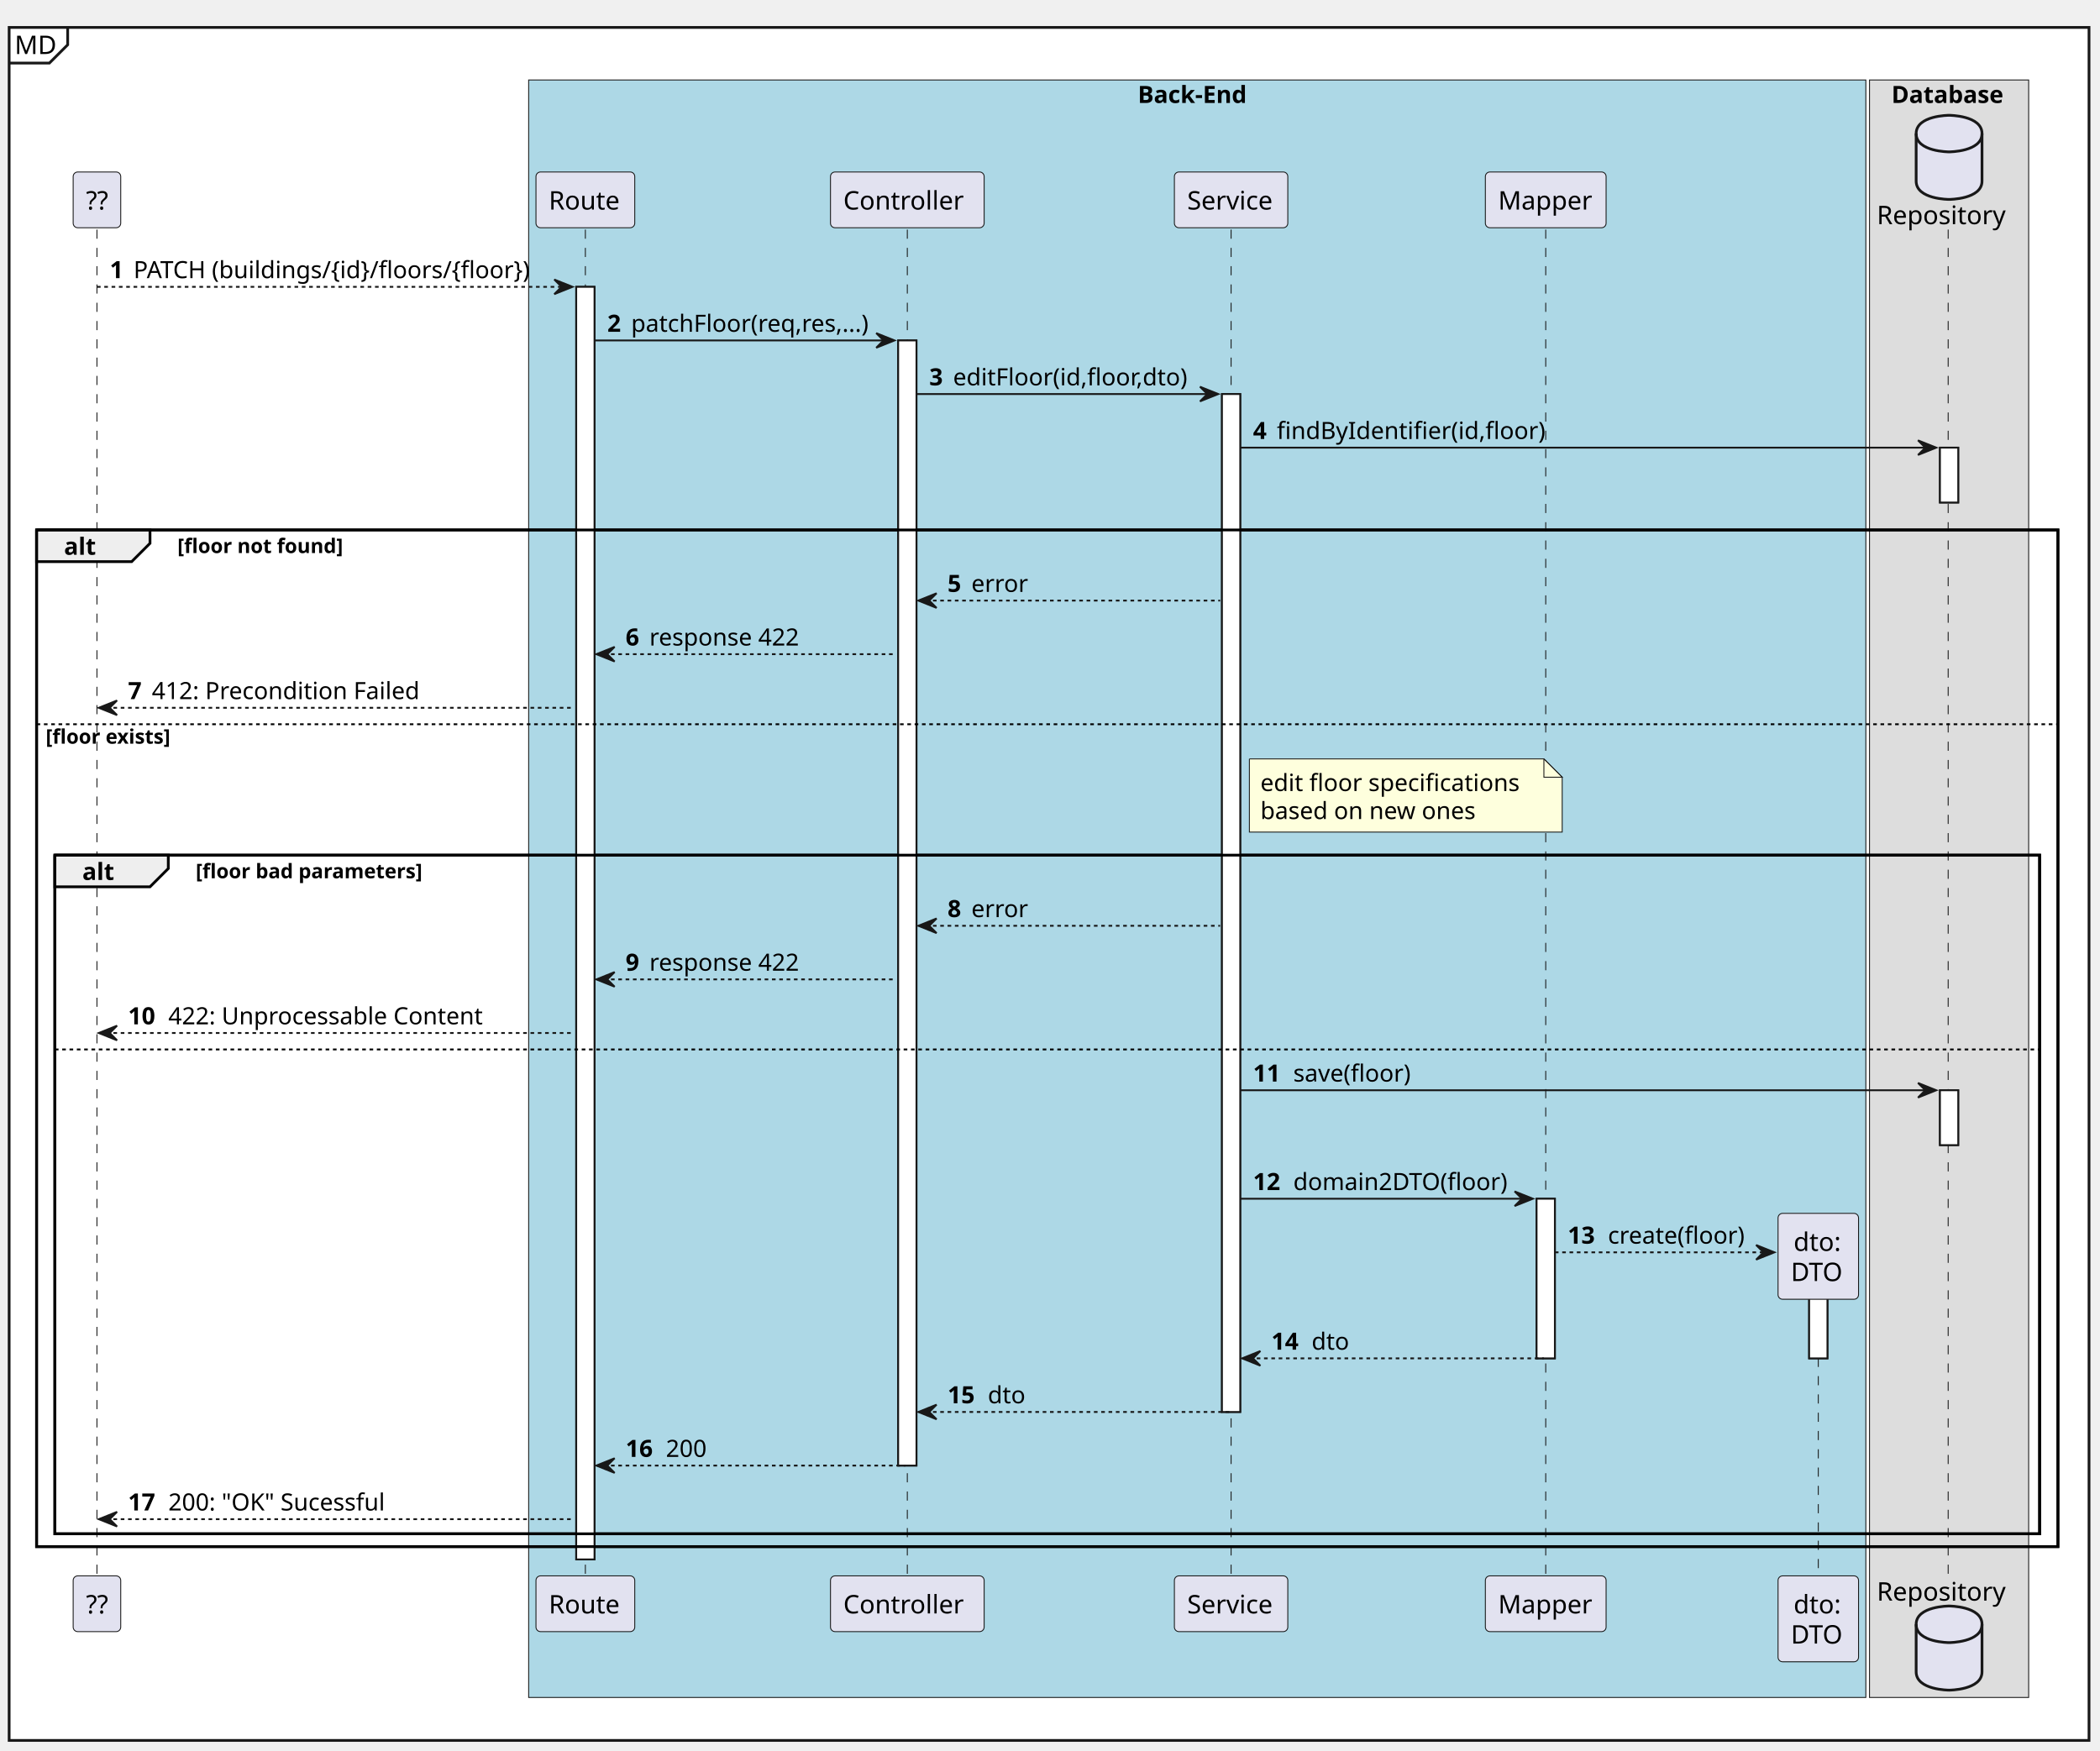
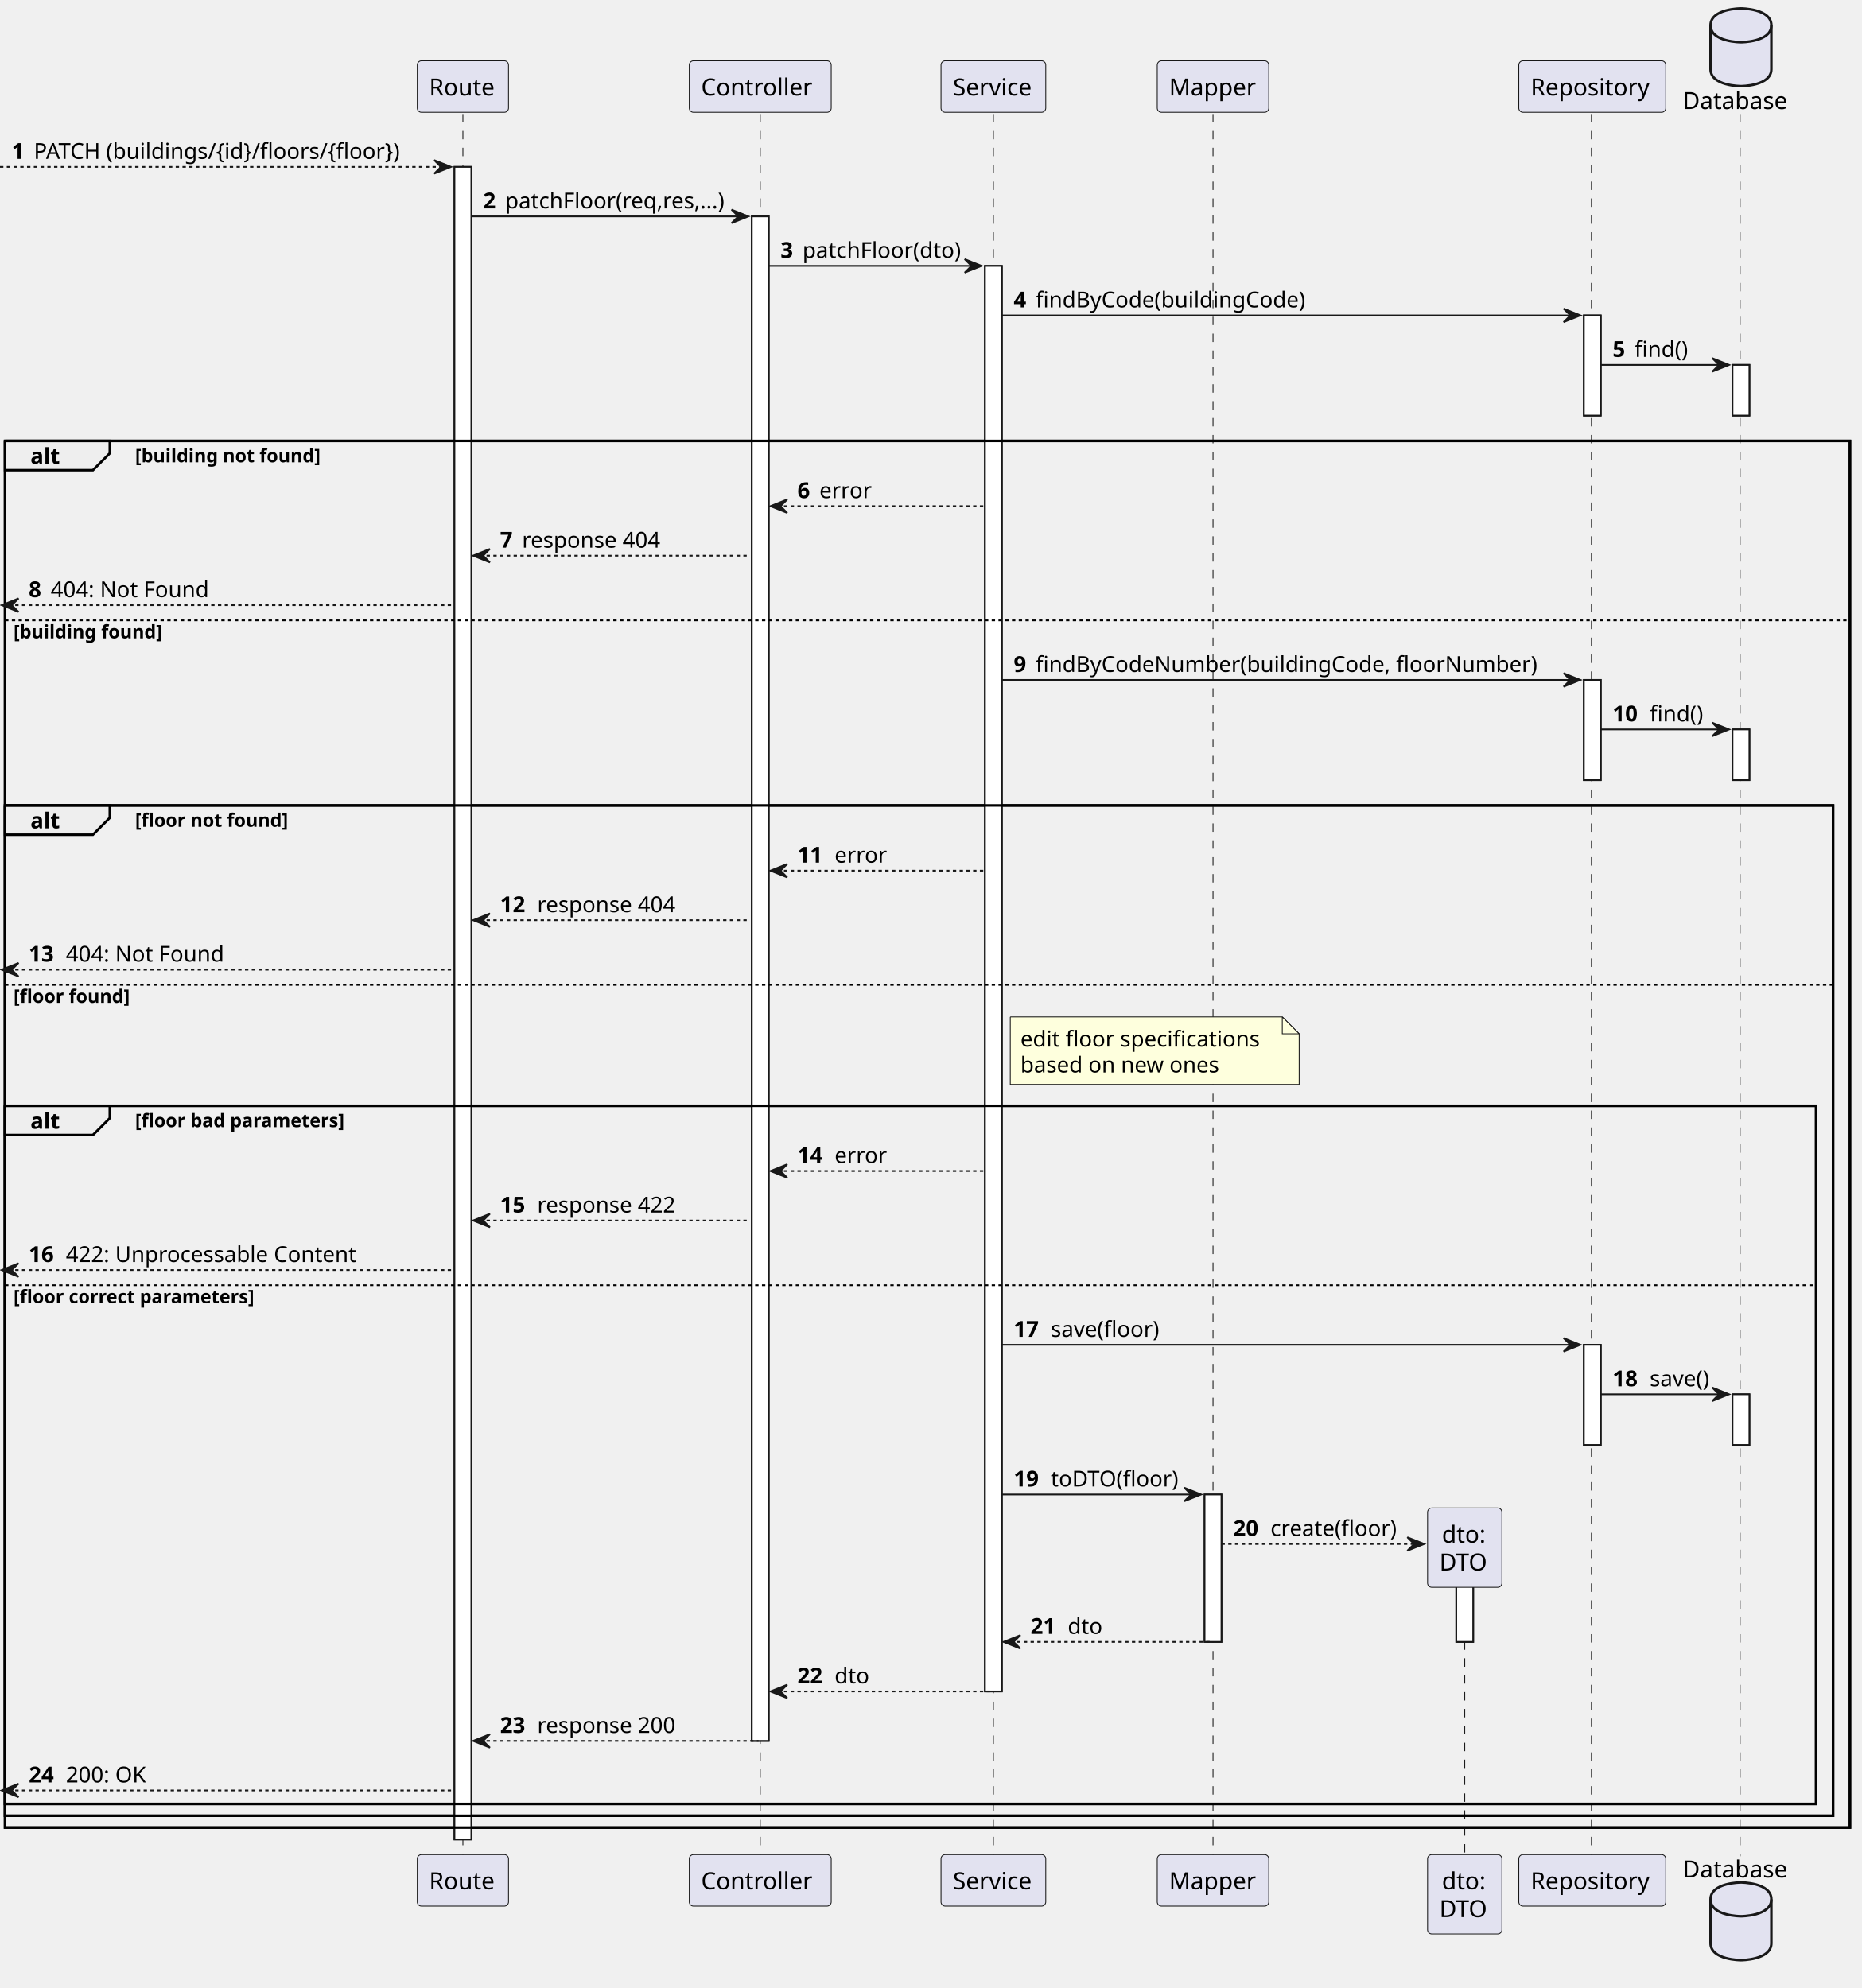
- <svg xmlns="http://www.w3.org/2000/svg" contentStyleType="text/css" height="957px" preserveAspectRatio="none" style="width:1148px;height:957px;background:#FFFFFF;" version="1.1" viewBox="0 0 1148 957" width="1148px" zoomAndPan="magnify">
+ <svg xmlns="http://www.w3.org/2000/svg" contentStyleType="text/css" height="1177px" preserveAspectRatio="none" style="width:1102px;height:1177px;background:#FFFFFF;" version="1.1" viewBox="0 0 1102 1177" width="1102px" zoomAndPan="magnify">
  <defs />
  <g>
-     <rect fill="#FFFFFF" height="936.648" style="stroke:#181818;stroke-width:1.5;" width="1137" x="5" y="15" />
-     <path d="M37,15 L37,24.488 L27,34.488 L5,34.488 " fill="none" style="stroke:#181818;stroke-width:1.5;" />
-     <text fill="#000000" font-family="sans-serif" font-size="14" lengthAdjust="spacing" textLength="22" x="8" y="29.535">MD</text>
-     <rect fill="#ADD8E6" height="884.43" style="stroke:#181818;stroke-width:0.5;" width="731" x="289" y="43.73" />
-     <text fill="#000000" font-family="sans-serif" font-size="13" font-weight="bold" lengthAdjust="spacing" textLength="65" x="622" y="56.299">Back-End</text>
-     <rect fill="#DDDDDD" height="884.43" style="stroke:#181818;stroke-width:0.5;" width="87" x="1022" y="43.73" />
-     <text fill="#000000" font-family="sans-serif" font-size="13" font-weight="bold" lengthAdjust="spacing" textLength="63" x="1034" y="56.299">Database</text>
-     <rect fill="#FFFFFF" height="695.832" style="stroke:#181818;stroke-width:1.0;" width="10" x="315" y="156.84" />
-     <rect fill="#FFFFFF" height="615.211" style="stroke:#181818;stroke-width:1.0;" width="10" x="491" y="186.15" />
-     <rect fill="#FFFFFF" height="556.59" style="stroke:#181818;stroke-width:1.0;" width="10" x="668" y="215.461" />
-     <rect fill="#FFFFFF" height="87.287" style="stroke:#181818;stroke-width:1.0;" width="10" x="840" y="655.453" />
-     <rect fill="#FFFFFF" height="47.977" style="stroke:#181818;stroke-width:1.0;" width="10" x="989" y="694.764" />
-     <rect fill="#FFFFFF" height="30" style="stroke:#181818;stroke-width:1.0;" width="10" x="1060.5" y="244.772" />
-     <rect fill="#FFFFFF" height="30" style="stroke:#181818;stroke-width:1.0;" width="10" x="1060.5" y="596.143" />
-     <rect fill="none" height="555.9" style="stroke:#000000;stroke-width:1.5;" width="1105" x="20" y="289.772" />
-     <rect fill="none" height="371.082" style="stroke:#000000;stroke-width:1.5;" width="1085" x="30" y="467.59" />
-     <line style="stroke:#181818;stroke-width:0.5;stroke-dasharray:5.0,5.0;" x1="53" x2="53" y1="125.529" y2="862.672" />
-     <line style="stroke:#181818;stroke-width:0.5;stroke-dasharray:5.0,5.0;" x1="320" x2="320" y1="125.529" y2="862.672" />
-     <line style="stroke:#181818;stroke-width:0.5;stroke-dasharray:5.0,5.0;" x1="496" x2="496" y1="125.529" y2="862.672" />
-     <line style="stroke:#181818;stroke-width:0.5;stroke-dasharray:5.0,5.0;" x1="673" x2="673" y1="125.529" y2="862.672" />
-     <line style="stroke:#181818;stroke-width:0.5;stroke-dasharray:5.0,5.0;" x1="845" x2="845" y1="125.529" y2="862.672" />
-     <line style="stroke:#181818;stroke-width:0.5;stroke-dasharray:5.0,5.0;" x1="994" x2="994" y1="702.441" y2="862.672" />
-     <line style="stroke:#181818;stroke-width:0.5;stroke-dasharray:5.0,5.0;" x1="1065" x2="1065" y1="125.529" y2="862.672" />
-     <rect fill="#E2E2F0" height="30.488" rx="2.5" ry="2.5" style="stroke:#181818;stroke-width:0.5;" width="26" x="40" y="94.041" />
-     <text fill="#000000" font-family="sans-serif" font-size="14" lengthAdjust="spacing" textLength="12" x="47" y="114.576">??</text>
-     <rect fill="#E2E2F0" height="30.488" rx="2.5" ry="2.5" style="stroke:#181818;stroke-width:0.5;" width="26" x="40" y="861.672" />
-     <text fill="#000000" font-family="sans-serif" font-size="14" lengthAdjust="spacing" textLength="12" x="47" y="882.207">??</text>
-     <rect fill="#E2E2F0" height="30.488" rx="2.5" ry="2.5" style="stroke:#181818;stroke-width:0.5;" width="54" x="293" y="94.041" />
-     <text fill="#000000" font-family="sans-serif" font-size="14" lengthAdjust="spacing" textLength="40" x="300" y="114.576">Route</text>
-     <rect fill="#E2E2F0" height="30.488" rx="2.5" ry="2.5" style="stroke:#181818;stroke-width:0.5;" width="54" x="293" y="861.672" />
-     <text fill="#000000" font-family="sans-serif" font-size="14" lengthAdjust="spacing" textLength="40" x="300" y="882.207">Route</text>
-     <rect fill="#E2E2F0" height="30.488" rx="2.5" ry="2.5" style="stroke:#181818;stroke-width:0.5;" width="84" x="454" y="94.041" />
-     <text fill="#000000" font-family="sans-serif" font-size="14" lengthAdjust="spacing" textLength="70" x="461" y="114.576">Controller</text>
-     <rect fill="#E2E2F0" height="30.488" rx="2.5" ry="2.5" style="stroke:#181818;stroke-width:0.5;" width="84" x="454" y="861.672" />
-     <text fill="#000000" font-family="sans-serif" font-size="14" lengthAdjust="spacing" textLength="70" x="461" y="882.207">Controller</text>
-     <rect fill="#E2E2F0" height="30.488" rx="2.5" ry="2.5" style="stroke:#181818;stroke-width:0.5;" width="62" x="642" y="94.041" />
-     <text fill="#000000" font-family="sans-serif" font-size="14" lengthAdjust="spacing" textLength="48" x="649" y="114.576">Service</text>
-     <rect fill="#E2E2F0" height="30.488" rx="2.5" ry="2.5" style="stroke:#181818;stroke-width:0.5;" width="62" x="642" y="861.672" />
-     <text fill="#000000" font-family="sans-serif" font-size="14" lengthAdjust="spacing" textLength="48" x="649" y="882.207">Service</text>
-     <rect fill="#E2E2F0" height="30.488" rx="2.5" ry="2.5" style="stroke:#181818;stroke-width:0.5;" width="66" x="812" y="94.041" />
-     <text fill="#000000" font-family="sans-serif" font-size="14" lengthAdjust="spacing" textLength="52" x="819" y="114.576">Mapper</text>
-     <rect fill="#E2E2F0" height="30.488" rx="2.5" ry="2.5" style="stroke:#181818;stroke-width:0.5;" width="66" x="812" y="861.672" />
-     <text fill="#000000" font-family="sans-serif" font-size="14" lengthAdjust="spacing" textLength="52" x="819" y="882.207">Mapper</text>
-     <rect fill="#E2E2F0" height="46.977" rx="2.5" ry="2.5" style="stroke:#181818;stroke-width:0.5;" width="44" x="972" y="861.672" />
-     <text fill="#000000" font-family="sans-serif" font-size="14" lengthAdjust="spacing" textLength="27" x="980.5" y="882.207">dto:</text>
-     <text fill="#000000" font-family="sans-serif" font-size="14" lengthAdjust="spacing" textLength="30" x="979" y="898.695">DTO</text>
-     <text fill="#000000" font-family="sans-serif" font-size="14" lengthAdjust="spacing" textLength="73" x="1026" y="122.576">Repository</text>
-     <path d="M1047.5,73.041 C1047.5,63.041 1065.5,63.041 1065.5,63.041 C1065.5,63.041 1083.5,63.041 1083.5,73.041 L1083.5,99.041 C1083.5,109.041 1065.5,109.041 1065.5,109.041 C1065.5,109.041 1047.5,109.041 1047.5,99.041 L1047.5,73.041 " fill="#E2E2F0" style="stroke:#181818;stroke-width:1.5;" />
-     <path d="M1047.5,73.041 C1047.5,83.041 1065.5,83.041 1065.5,83.041 C1065.5,83.041 1083.5,83.041 1083.5,73.041 " fill="none" style="stroke:#181818;stroke-width:1.5;" />
-     <text fill="#000000" font-family="sans-serif" font-size="14" lengthAdjust="spacing" textLength="73" x="1026" y="875.207">Repository</text>
-     <path d="M1047.5,888.16 C1047.5,878.16 1065.5,878.16 1065.5,878.16 C1065.5,878.16 1083.5,878.16 1083.5,888.16 L1083.5,914.16 C1083.5,924.16 1065.5,924.16 1065.5,924.16 C1065.5,924.16 1047.5,924.16 1047.5,914.16 L1047.5,888.16 " fill="#E2E2F0" style="stroke:#181818;stroke-width:1.5;" />
-     <path d="M1047.5,888.16 C1047.5,898.16 1065.5,898.16 1065.5,898.16 C1065.5,898.16 1083.5,898.16 1083.5,888.16 " fill="none" style="stroke:#181818;stroke-width:1.5;" />
-     <rect fill="#FFFFFF" height="695.832" style="stroke:#181818;stroke-width:1.0;" width="10" x="315" y="156.84" />
-     <rect fill="#FFFFFF" height="615.211" style="stroke:#181818;stroke-width:1.0;" width="10" x="491" y="186.15" />
-     <rect fill="#FFFFFF" height="556.59" style="stroke:#181818;stroke-width:1.0;" width="10" x="668" y="215.461" />
-     <rect fill="#FFFFFF" height="87.287" style="stroke:#181818;stroke-width:1.0;" width="10" x="840" y="655.453" />
-     <rect fill="#FFFFFF" height="47.977" style="stroke:#181818;stroke-width:1.0;" width="10" x="989" y="694.764" />
-     <rect fill="#FFFFFF" height="30" style="stroke:#181818;stroke-width:1.0;" width="10" x="1060.5" y="244.772" />
-     <rect fill="#FFFFFF" height="30" style="stroke:#181818;stroke-width:1.0;" width="10" x="1060.5" y="596.143" />
-     <polygon fill="#181818" points="303,152.84,313,156.84,303,160.84,307,156.84" style="stroke:#181818;stroke-width:1.0;" />
-     <line style="stroke:#181818;stroke-width:1.0;stroke-dasharray:2.0,2.0;" x1="53" x2="309" y1="156.84" y2="156.84" />
-     <text fill="#000000" font-family="sans-serif" font-size="13" font-weight="bold" lengthAdjust="spacing" textLength="9" x="60" y="152.098">1</text>
-     <text fill="#000000" font-family="sans-serif" font-size="13" lengthAdjust="spacing" textLength="230" x="73" y="152.098">PATCH (buildings/{id}/floors/{floor})</text>
-     <polygon fill="#181818" points="479,182.15,489,186.15,479,190.15,483,186.15" style="stroke:#181818;stroke-width:1.0;" />
-     <line style="stroke:#181818;stroke-width:1.0;" x1="325" x2="485" y1="186.15" y2="186.15" />
-     <text fill="#000000" font-family="sans-serif" font-size="13" font-weight="bold" lengthAdjust="spacing" textLength="9" x="332" y="181.408">2</text>
-     <text fill="#000000" font-family="sans-serif" font-size="13" lengthAdjust="spacing" textLength="134" x="345" y="181.408">patchFloor(req,res,...)</text>
-     <polygon fill="#181818" points="656,211.461,666,215.461,656,219.461,660,215.461" style="stroke:#181818;stroke-width:1.0;" />
-     <line style="stroke:#181818;stroke-width:1.0;" x1="501" x2="662" y1="215.461" y2="215.461" />
-     <text fill="#000000" font-family="sans-serif" font-size="13" font-weight="bold" lengthAdjust="spacing" textLength="9" x="508" y="210.719">3</text>
-     <text fill="#000000" font-family="sans-serif" font-size="13" lengthAdjust="spacing" textLength="135" x="521" y="210.719">editFloor(id,floor,dto)</text>
-     <polygon fill="#181818" points="1048.5,240.772,1058.5,244.772,1048.5,248.772,1052.5,244.772" style="stroke:#181818;stroke-width:1.0;" />
-     <line style="stroke:#181818;stroke-width:1.0;" x1="678" x2="1054.5" y1="244.772" y2="244.772" />
-     <text fill="#000000" font-family="sans-serif" font-size="13" font-weight="bold" lengthAdjust="spacing" textLength="9" x="685" y="240.029">4</text>
-     <text fill="#000000" font-family="sans-serif" font-size="13" lengthAdjust="spacing" textLength="150" x="698" y="240.029">findByIdentifier(id,floor)</text>
-     <path d="M20,289.772 L82,289.772 L82,297.082 L72,307.082 L20,307.082 L20,289.772 " fill="#EEEEEE" style="stroke:#000000;stroke-width:1.5;" />
-     <rect fill="none" height="555.9" style="stroke:#000000;stroke-width:1.5;" width="1105" x="20" y="289.772" />
-     <text fill="#000000" font-family="sans-serif" font-size="13" font-weight="bold" lengthAdjust="spacing" textLength="17" x="35" y="303.34">alt</text>
-     <text fill="#000000" font-family="sans-serif" font-size="11" font-weight="bold" lengthAdjust="spacing" textLength="95" x="97" y="302.406">[floor not found]</text>
-     <polygon fill="#181818" points="512,324.393,502,328.393,512,332.393,508,328.393" style="stroke:#181818;stroke-width:1.0;" />
-     <line style="stroke:#181818;stroke-width:1.0;stroke-dasharray:2.0,2.0;" x1="506" x2="667" y1="328.393" y2="328.393" />
-     <text fill="#000000" font-family="sans-serif" font-size="13" font-weight="bold" lengthAdjust="spacing" textLength="9" x="518" y="323.65">5</text>
-     <text fill="#000000" font-family="sans-serif" font-size="13" lengthAdjust="spacing" textLength="30" x="531" y="323.65">error</text>
-     <polygon fill="#181818" points="336,353.703,326,357.703,336,361.703,332,357.703" style="stroke:#181818;stroke-width:1.0;" />
-     <line style="stroke:#181818;stroke-width:1.0;stroke-dasharray:2.0,2.0;" x1="330" x2="490" y1="357.703" y2="357.703" />
-     <text fill="#000000" font-family="sans-serif" font-size="13" font-weight="bold" lengthAdjust="spacing" textLength="9" x="342" y="352.961">6</text>
-     <text fill="#000000" font-family="sans-serif" font-size="13" lengthAdjust="spacing" textLength="85" x="355" y="352.961">response 422</text>
-     <polygon fill="#181818" points="64,383.014,54,387.014,64,391.014,60,387.014" style="stroke:#181818;stroke-width:1.0;" />
-     <line style="stroke:#181818;stroke-width:1.0;stroke-dasharray:2.0,2.0;" x1="58" x2="314" y1="387.014" y2="387.014" />
-     <text fill="#000000" font-family="sans-serif" font-size="13" font-weight="bold" lengthAdjust="spacing" textLength="9" x="70" y="382.272">7</text>
-     <text fill="#000000" font-family="sans-serif" font-size="13" lengthAdjust="spacing" textLength="152" x="83" y="382.272">412: Precondition Failed</text>
-     <line style="stroke:#000000;stroke-width:1.0;stroke-dasharray:2.0,2.0;" x1="20" x2="1125" y1="396.014" y2="396.014" />
-     <text fill="#000000" font-family="sans-serif" font-size="11" font-weight="bold" lengthAdjust="spacing" textLength="72" x="25" y="406.648">[floor exists]</text>
-     <path d="M683,414.969 L683,454.969 L854,454.969 L854,424.969 L844,414.969 L683,414.969 " fill="#FEFFDD" style="stroke:#181818;stroke-width:0.5;" />
-     <path d="M844,414.969 L844,424.969 L854,424.969 L844,414.969 " fill="#FEFFDD" style="stroke:#181818;stroke-width:0.5;" />
-     <text fill="#000000" font-family="sans-serif" font-size="13" lengthAdjust="spacing" textLength="150" x="689" y="432.537">edit floor specifications</text>
-     <text fill="#000000" font-family="sans-serif" font-size="13" lengthAdjust="spacing" textLength="120" x="689" y="447.848">based on new ones</text>
-     <path d="M30,467.59 L92,467.59 L92,474.9 L82,484.9 L30,484.9 L30,467.59 " fill="#EEEEEE" style="stroke:#000000;stroke-width:1.5;" />
-     <rect fill="none" height="371.082" style="stroke:#000000;stroke-width:1.5;" width="1085" x="30" y="467.59" />
-     <text fill="#000000" font-family="sans-serif" font-size="13" font-weight="bold" lengthAdjust="spacing" textLength="17" x="45" y="481.158">alt</text>
-     <text fill="#000000" font-family="sans-serif" font-size="11" font-weight="bold" lengthAdjust="spacing" textLength="126" x="107" y="480.225">[floor bad parameters]</text>
-     <polygon fill="#181818" points="512,502.211,502,506.211,512,510.211,508,506.211" style="stroke:#181818;stroke-width:1.0;" />
-     <line style="stroke:#181818;stroke-width:1.0;stroke-dasharray:2.0,2.0;" x1="506" x2="667" y1="506.211" y2="506.211" />
-     <text fill="#000000" font-family="sans-serif" font-size="13" font-weight="bold" lengthAdjust="spacing" textLength="9" x="518" y="501.469">8</text>
-     <text fill="#000000" font-family="sans-serif" font-size="13" lengthAdjust="spacing" textLength="30" x="531" y="501.469">error</text>
-     <polygon fill="#181818" points="336,531.521,326,535.521,336,539.521,332,535.521" style="stroke:#181818;stroke-width:1.0;" />
-     <line style="stroke:#181818;stroke-width:1.0;stroke-dasharray:2.0,2.0;" x1="330" x2="490" y1="535.521" y2="535.521" />
-     <text fill="#000000" font-family="sans-serif" font-size="13" font-weight="bold" lengthAdjust="spacing" textLength="9" x="342" y="530.779">9</text>
-     <text fill="#000000" font-family="sans-serif" font-size="13" lengthAdjust="spacing" textLength="85" x="355" y="530.779">response 422</text>
-     <polygon fill="#181818" points="64,560.832,54,564.832,64,568.832,60,564.832" style="stroke:#181818;stroke-width:1.0;" />
-     <line style="stroke:#181818;stroke-width:1.0;stroke-dasharray:2.0,2.0;" x1="58" x2="314" y1="564.832" y2="564.832" />
-     <text fill="#000000" font-family="sans-serif" font-size="13" font-weight="bold" lengthAdjust="spacing" textLength="18" x="70" y="560.09">10</text>
-     <text fill="#000000" font-family="sans-serif" font-size="13" lengthAdjust="spacing" textLength="178" x="92" y="560.09">422: Unprocessable Content</text>
-     <line style="stroke:#000000;stroke-width:1.0;stroke-dasharray:2.0,2.0;" x1="30" x2="1115" y1="573.832" y2="573.832" />
-     <polygon fill="#181818" points="1048.5,592.143,1058.5,596.143,1048.5,600.143,1052.5,596.143" style="stroke:#181818;stroke-width:1.0;" />
-     <line style="stroke:#181818;stroke-width:1.0;" x1="678" x2="1054.5" y1="596.143" y2="596.143" />
-     <text fill="#000000" font-family="sans-serif" font-size="13" font-weight="bold" lengthAdjust="spacing" textLength="18" x="685" y="591.4">11</text>
-     <text fill="#000000" font-family="sans-serif" font-size="13" lengthAdjust="spacing" textLength="66" x="707" y="591.4">save(floor)</text>
-     <polygon fill="#181818" points="828,651.453,838,655.453,828,659.453,832,655.453" style="stroke:#181818;stroke-width:1.0;" />
-     <line style="stroke:#181818;stroke-width:1.0;" x1="678" x2="834" y1="655.453" y2="655.453" />
-     <text fill="#000000" font-family="sans-serif" font-size="13" font-weight="bold" lengthAdjust="spacing" textLength="18" x="685" y="650.711">12</text>
-     <text fill="#000000" font-family="sans-serif" font-size="13" lengthAdjust="spacing" textLength="121" x="707" y="650.711">domain2DTO(floor)</text>
-     <polygon fill="#181818" points="960,680.764,970,684.764,960,688.764,964,684.764" style="stroke:#181818;stroke-width:1.0;" />
-     <line style="stroke:#181818;stroke-width:1.0;stroke-dasharray:2.0,2.0;" x1="850" x2="966" y1="684.764" y2="684.764" />
-     <text fill="#000000" font-family="sans-serif" font-size="13" font-weight="bold" lengthAdjust="spacing" textLength="18" x="857" y="680.021">13</text>
-     <text fill="#000000" font-family="sans-serif" font-size="13" lengthAdjust="spacing" textLength="76" x="879" y="680.021">create(floor)</text>
-     <rect fill="#E2E2F0" height="46.977" rx="2.5" ry="2.5" style="stroke:#181818;stroke-width:0.5;" width="44" x="972" y="663.453" />
-     <text fill="#000000" font-family="sans-serif" font-size="14" lengthAdjust="spacing" textLength="27" x="980.5" y="683.988">dto:</text>
-     <text fill="#000000" font-family="sans-serif" font-size="14" lengthAdjust="spacing" textLength="30" x="979" y="700.477">DTO</text>
-     <polygon fill="#181818" points="689,738.74,679,742.74,689,746.74,685,742.74" style="stroke:#181818;stroke-width:1.0;" />
-     <line style="stroke:#181818;stroke-width:1.0;stroke-dasharray:2.0,2.0;" x1="683" x2="844" y1="742.74" y2="742.74" />
-     <text fill="#000000" font-family="sans-serif" font-size="13" font-weight="bold" lengthAdjust="spacing" textLength="18" x="695" y="737.998">14</text>
-     <text fill="#000000" font-family="sans-serif" font-size="13" lengthAdjust="spacing" textLength="21" x="717" y="737.998">dto</text>
-     <polygon fill="#181818" points="512,768.051,502,772.051,512,776.051,508,772.051" style="stroke:#181818;stroke-width:1.0;" />
-     <line style="stroke:#181818;stroke-width:1.0;stroke-dasharray:2.0,2.0;" x1="506" x2="672" y1="772.051" y2="772.051" />
-     <text fill="#000000" font-family="sans-serif" font-size="13" font-weight="bold" lengthAdjust="spacing" textLength="18" x="518" y="767.309">15</text>
-     <text fill="#000000" font-family="sans-serif" font-size="13" lengthAdjust="spacing" textLength="21" x="540" y="767.309">dto</text>
-     <polygon fill="#181818" points="336,797.361,326,801.361,336,805.361,332,801.361" style="stroke:#181818;stroke-width:1.0;" />
-     <line style="stroke:#181818;stroke-width:1.0;stroke-dasharray:2.0,2.0;" x1="330" x2="495" y1="801.361" y2="801.361" />
-     <text fill="#000000" font-family="sans-serif" font-size="13" font-weight="bold" lengthAdjust="spacing" textLength="18" x="342" y="796.619">16</text>
-     <text fill="#000000" font-family="sans-serif" font-size="13" lengthAdjust="spacing" textLength="24" x="364" y="796.619">200</text>
-     <polygon fill="#181818" points="64,826.672,54,830.672,64,834.672,60,830.672" style="stroke:#181818;stroke-width:1.0;" />
-     <line style="stroke:#181818;stroke-width:1.0;stroke-dasharray:2.0,2.0;" x1="58" x2="314" y1="830.672" y2="830.672" />
-     <text fill="#000000" font-family="sans-serif" font-size="13" font-weight="bold" lengthAdjust="spacing" textLength="18" x="70" y="825.93">17</text>
-     <text fill="#000000" font-family="sans-serif" font-size="13" lengthAdjust="spacing" textLength="124" x="92" y="825.93">200: "OK" Sucessful</text>
+     <rect fill="#FFFFFF" height="990.227" style="stroke:#181818;stroke-width:1.0;" width="10" x="269" y="98.799" />
+     <rect fill="#FFFFFF" height="902.606" style="stroke:#181818;stroke-width:1.0;" width="10" x="445" y="128.109" />
+     <rect fill="#FFFFFF" height="843.984" style="stroke:#181818;stroke-width:1.0;" width="10" x="583" y="157.42" />
+     <rect fill="#FFFFFF" height="87.287" style="stroke:#181818;stroke-width:1.0;" width="10" x="713" y="884.807" />
+     <rect fill="#FFFFFF" height="47.977" style="stroke:#181818;stroke-width:1.0;" width="10" x="862" y="924.117" />
+     <rect fill="#FFFFFF" height="59.31" style="stroke:#181818;stroke-width:1.0;" width="10" x="937.5" y="186.731" />
+     <rect fill="#FFFFFF" height="59.31" style="stroke:#181818;stroke-width:1.0;" width="10" x="937.5" y="402.549" />
+     <rect fill="#FFFFFF" height="59.31" style="stroke:#181818;stroke-width:1.0;" width="10" x="937.5" y="796.186" />
+     <rect fill="#FFFFFF" height="30" style="stroke:#181818;stroke-width:1.0;" width="10" x="1025.5" y="216.041" />
+     <rect fill="#FFFFFF" height="30" style="stroke:#181818;stroke-width:1.0;" width="10" x="1025.5" y="431.859" />
+     <rect fill="#FFFFFF" height="30" style="stroke:#181818;stroke-width:1.0;" width="10" x="1025.5" y="825.496" />
+     <rect fill="none" height="820.984" style="stroke:#000000;stroke-width:1.5;" width="1092" x="3" y="261.041" />
+     <rect fill="none" height="598.166" style="stroke:#000000;stroke-width:1.5;" width="1082" x="3" y="476.859" />
+     <rect fill="none" height="413.348" style="stroke:#000000;stroke-width:1.5;" width="1072" x="3" y="654.678" />
+     <line style="stroke:#181818;stroke-width:0.5;stroke-dasharray:5.0,5.0;" x1="274" x2="274" y1="67.488" y2="1099.025" />
+     <line style="stroke:#181818;stroke-width:0.5;stroke-dasharray:5.0,5.0;" x1="450" x2="450" y1="67.488" y2="1099.025" />
+     <line style="stroke:#181818;stroke-width:0.5;stroke-dasharray:5.0,5.0;" x1="588" x2="588" y1="67.488" y2="1099.025" />
+     <line style="stroke:#181818;stroke-width:0.5;stroke-dasharray:5.0,5.0;" x1="718" x2="718" y1="67.488" y2="1099.025" />
+     <line style="stroke:#181818;stroke-width:0.5;stroke-dasharray:5.0,5.0;" x1="867" x2="867" y1="931.795" y2="1099.025" />
+     <line style="stroke:#181818;stroke-width:0.5;stroke-dasharray:5.0,5.0;" x1="942" x2="942" y1="67.488" y2="1099.025" />
+     <line style="stroke:#181818;stroke-width:0.5;stroke-dasharray:5.0,5.0;" x1="1030" x2="1030" y1="67.488" y2="1099.025" />
+     <rect fill="#E2E2F0" height="30.488" rx="2.5" ry="2.5" style="stroke:#181818;stroke-width:0.5;" width="54" x="247" y="36" />
+     <text fill="#000000" font-family="sans-serif" font-size="14" lengthAdjust="spacing" textLength="40" x="254" y="56.535">Route</text>
+     <rect fill="#E2E2F0" height="30.488" rx="2.5" ry="2.5" style="stroke:#181818;stroke-width:0.5;" width="54" x="247" y="1098.025" />
+     <text fill="#000000" font-family="sans-serif" font-size="14" lengthAdjust="spacing" textLength="40" x="254" y="1118.561">Route</text>
+     <rect fill="#E2E2F0" height="30.488" rx="2.5" ry="2.5" style="stroke:#181818;stroke-width:0.5;" width="84" x="408" y="36" />
+     <text fill="#000000" font-family="sans-serif" font-size="14" lengthAdjust="spacing" textLength="70" x="415" y="56.535">Controller</text>
+     <rect fill="#E2E2F0" height="30.488" rx="2.5" ry="2.5" style="stroke:#181818;stroke-width:0.5;" width="84" x="408" y="1098.025" />
+     <text fill="#000000" font-family="sans-serif" font-size="14" lengthAdjust="spacing" textLength="70" x="415" y="1118.561">Controller</text>
+     <rect fill="#E2E2F0" height="30.488" rx="2.5" ry="2.5" style="stroke:#181818;stroke-width:0.5;" width="62" x="557" y="36" />
+     <text fill="#000000" font-family="sans-serif" font-size="14" lengthAdjust="spacing" textLength="48" x="564" y="56.535">Service</text>
+     <rect fill="#E2E2F0" height="30.488" rx="2.5" ry="2.5" style="stroke:#181818;stroke-width:0.5;" width="62" x="557" y="1098.025" />
+     <text fill="#000000" font-family="sans-serif" font-size="14" lengthAdjust="spacing" textLength="48" x="564" y="1118.561">Service</text>
+     <rect fill="#E2E2F0" height="30.488" rx="2.5" ry="2.5" style="stroke:#181818;stroke-width:0.5;" width="66" x="685" y="36" />
+     <text fill="#000000" font-family="sans-serif" font-size="14" lengthAdjust="spacing" textLength="52" x="692" y="56.535">Mapper</text>
+     <rect fill="#E2E2F0" height="30.488" rx="2.5" ry="2.5" style="stroke:#181818;stroke-width:0.5;" width="66" x="685" y="1098.025" />
+     <text fill="#000000" font-family="sans-serif" font-size="14" lengthAdjust="spacing" textLength="52" x="692" y="1118.561">Mapper</text>
+     <rect fill="#E2E2F0" height="46.977" rx="2.5" ry="2.5" style="stroke:#181818;stroke-width:0.5;" width="44" x="845" y="1098.025" />
+     <text fill="#000000" font-family="sans-serif" font-size="14" lengthAdjust="spacing" textLength="27" x="853.5" y="1118.561">dto:</text>
+     <text fill="#000000" font-family="sans-serif" font-size="14" lengthAdjust="spacing" textLength="30" x="852" y="1135.049">DTO</text>
+     <rect fill="#E2E2F0" height="30.488" rx="2.5" ry="2.5" style="stroke:#181818;stroke-width:0.5;" width="87" x="899" y="36" />
+     <text fill="#000000" font-family="sans-serif" font-size="14" lengthAdjust="spacing" textLength="73" x="906" y="56.535">Repository</text>
+     <rect fill="#E2E2F0" height="30.488" rx="2.5" ry="2.5" style="stroke:#181818;stroke-width:0.5;" width="87" x="899" y="1098.025" />
+     <text fill="#000000" font-family="sans-serif" font-size="14" lengthAdjust="spacing" textLength="73" x="906" y="1118.561">Repository</text>
+     <text fill="#000000" font-family="sans-serif" font-size="14" lengthAdjust="spacing" textLength="63" x="996" y="64.535">Database</text>
+     <path d="M1012.5,15 C1012.5,5 1030.5,5 1030.5,5 C1030.5,5 1048.5,5 1048.5,15 L1048.5,41 C1048.5,51 1030.5,51 1030.5,51 C1030.5,51 1012.5,51 1012.5,41 L1012.5,15 " fill="#E2E2F0" style="stroke:#181818;stroke-width:1.5;" />
+     <path d="M1012.5,15 C1012.5,25 1030.5,25 1030.5,25 C1030.5,25 1048.5,25 1048.5,15 " fill="none" style="stroke:#181818;stroke-width:1.5;" />
+     <text fill="#000000" font-family="sans-serif" font-size="14" lengthAdjust="spacing" textLength="63" x="996" y="1111.561">Database</text>
+     <path d="M1012.5,1124.514 C1012.5,1114.514 1030.5,1114.514 1030.5,1114.514 C1030.5,1114.514 1048.5,1114.514 1048.5,1124.514 L1048.5,1150.514 C1048.5,1160.514 1030.5,1160.514 1030.5,1160.514 C1030.5,1160.514 1012.5,1160.514 1012.5,1150.514 L1012.5,1124.514 " fill="#E2E2F0" style="stroke:#181818;stroke-width:1.5;" />
+     <path d="M1012.5,1124.514 C1012.5,1134.514 1030.5,1134.514 1030.5,1134.514 C1030.5,1134.514 1048.5,1134.514 1048.5,1124.514 " fill="none" style="stroke:#181818;stroke-width:1.5;" />
+     <rect fill="#FFFFFF" height="990.227" style="stroke:#181818;stroke-width:1.0;" width="10" x="269" y="98.799" />
+     <rect fill="#FFFFFF" height="902.606" style="stroke:#181818;stroke-width:1.0;" width="10" x="445" y="128.109" />
+     <rect fill="#FFFFFF" height="843.984" style="stroke:#181818;stroke-width:1.0;" width="10" x="583" y="157.42" />
+     <rect fill="#FFFFFF" height="87.287" style="stroke:#181818;stroke-width:1.0;" width="10" x="713" y="884.807" />
+     <rect fill="#FFFFFF" height="47.977" style="stroke:#181818;stroke-width:1.0;" width="10" x="862" y="924.117" />
+     <rect fill="#FFFFFF" height="59.31" style="stroke:#181818;stroke-width:1.0;" width="10" x="937.5" y="186.731" />
+     <rect fill="#FFFFFF" height="59.31" style="stroke:#181818;stroke-width:1.0;" width="10" x="937.5" y="402.549" />
+     <rect fill="#FFFFFF" height="59.31" style="stroke:#181818;stroke-width:1.0;" width="10" x="937.5" y="796.186" />
+     <rect fill="#FFFFFF" height="30" style="stroke:#181818;stroke-width:1.0;" width="10" x="1025.5" y="216.041" />
+     <rect fill="#FFFFFF" height="30" style="stroke:#181818;stroke-width:1.0;" width="10" x="1025.5" y="431.859" />
+     <rect fill="#FFFFFF" height="30" style="stroke:#181818;stroke-width:1.0;" width="10" x="1025.5" y="825.496" />
+     <polygon fill="#181818" points="257,94.799,267,98.799,257,102.799,261,98.799" style="stroke:#181818;stroke-width:1.0;" />
+     <line style="stroke:#181818;stroke-width:1.0;stroke-dasharray:2.0,2.0;" x1="0" x2="263" y1="98.799" y2="98.799" />
+     <text fill="#000000" font-family="sans-serif" font-size="13" font-weight="bold" lengthAdjust="spacing" textLength="9" x="7" y="94.057">1</text>
+     <text fill="#000000" font-family="sans-serif" font-size="13" lengthAdjust="spacing" textLength="230" x="20" y="94.057">PATCH (buildings/{id}/floors/{floor})</text>
+     <polygon fill="#181818" points="433,124.109,443,128.109,433,132.109,437,128.109" style="stroke:#181818;stroke-width:1.0;" />
+     <line style="stroke:#181818;stroke-width:1.0;" x1="279" x2="439" y1="128.109" y2="128.109" />
+     <text fill="#000000" font-family="sans-serif" font-size="13" font-weight="bold" lengthAdjust="spacing" textLength="9" x="286" y="123.367">2</text>
+     <text fill="#000000" font-family="sans-serif" font-size="13" lengthAdjust="spacing" textLength="134" x="299" y="123.367">patchFloor(req,res,...)</text>
+     <polygon fill="#181818" points="571,153.42,581,157.42,571,161.42,575,157.42" style="stroke:#181818;stroke-width:1.0;" />
+     <line style="stroke:#181818;stroke-width:1.0;" x1="455" x2="577" y1="157.42" y2="157.42" />
+     <text fill="#000000" font-family="sans-serif" font-size="13" font-weight="bold" lengthAdjust="spacing" textLength="9" x="462" y="152.678">3</text>
+     <text fill="#000000" font-family="sans-serif" font-size="13" lengthAdjust="spacing" textLength="96" x="475" y="152.678">patchFloor(dto)</text>
+     <polygon fill="#181818" points="925.5,182.731,935.5,186.731,925.5,190.731,929.5,186.731" style="stroke:#181818;stroke-width:1.0;" />
+     <line style="stroke:#181818;stroke-width:1.0;" x1="593" x2="931.5" y1="186.731" y2="186.731" />
+     <text fill="#000000" font-family="sans-serif" font-size="13" font-weight="bold" lengthAdjust="spacing" textLength="9" x="600" y="181.988">4</text>
+     <text fill="#000000" font-family="sans-serif" font-size="13" lengthAdjust="spacing" textLength="163" x="613" y="181.988">findByCode(buildingCode)</text>
+     <polygon fill="#181818" points="1013.5,212.041,1023.5,216.041,1013.5,220.041,1017.5,216.041" style="stroke:#181818;stroke-width:1.0;" />
+     <line style="stroke:#181818;stroke-width:1.0;" x1="947.5" x2="1019.5" y1="216.041" y2="216.041" />
+     <text fill="#000000" font-family="sans-serif" font-size="13" font-weight="bold" lengthAdjust="spacing" textLength="9" x="954.5" y="211.299">5</text>
+     <text fill="#000000" font-family="sans-serif" font-size="13" lengthAdjust="spacing" textLength="33" x="967.5" y="211.299">find()</text>
+     <path d="M3,261.041 L65,261.041 L65,268.352 L55,278.352 L3,278.352 L3,261.041 " fill="#EEEEEE" style="stroke:#000000;stroke-width:1.5;" />
+     <rect fill="none" height="820.984" style="stroke:#000000;stroke-width:1.5;" width="1092" x="3" y="261.041" />
+     <text fill="#000000" font-family="sans-serif" font-size="13" font-weight="bold" lengthAdjust="spacing" textLength="17" x="18" y="274.609">alt</text>
+     <text fill="#000000" font-family="sans-serif" font-size="11" font-weight="bold" lengthAdjust="spacing" textLength="114" x="80" y="273.676">[building not found]</text>
+     <polygon fill="#181818" points="466,295.662,456,299.662,466,303.662,462,299.662" style="stroke:#181818;stroke-width:1.0;" />
+     <line style="stroke:#181818;stroke-width:1.0;stroke-dasharray:2.0,2.0;" x1="460" x2="582" y1="299.662" y2="299.662" />
+     <text fill="#000000" font-family="sans-serif" font-size="13" font-weight="bold" lengthAdjust="spacing" textLength="9" x="472" y="294.92">6</text>
+     <text fill="#000000" font-family="sans-serif" font-size="13" lengthAdjust="spacing" textLength="30" x="485" y="294.92">error</text>
+     <polygon fill="#181818" points="290,324.973,280,328.973,290,332.973,286,328.973" style="stroke:#181818;stroke-width:1.0;" />
+     <line style="stroke:#181818;stroke-width:1.0;stroke-dasharray:2.0,2.0;" x1="284" x2="444" y1="328.973" y2="328.973" />
+     <text fill="#000000" font-family="sans-serif" font-size="13" font-weight="bold" lengthAdjust="spacing" textLength="9" x="296" y="324.231">7</text>
+     <text fill="#000000" font-family="sans-serif" font-size="13" lengthAdjust="spacing" textLength="85" x="309" y="324.231">response 404</text>
+     <polygon fill="#181818" points="11,354.283,1,358.283,11,362.283,7,358.283" style="stroke:#181818;stroke-width:1.0;" />
+     <line style="stroke:#181818;stroke-width:1.0;stroke-dasharray:2.0,2.0;" x1="5" x2="268" y1="358.283" y2="358.283" />
+     <text fill="#000000" font-family="sans-serif" font-size="13" font-weight="bold" lengthAdjust="spacing" textLength="9" x="17" y="353.541">8</text>
+     <text fill="#000000" font-family="sans-serif" font-size="13" lengthAdjust="spacing" textLength="98" x="30" y="353.541">404: Not Found</text>
+     <line style="stroke:#000000;stroke-width:1.0;stroke-dasharray:2.0,2.0;" x1="3" x2="1095" y1="367.283" y2="367.283" />
+     <text fill="#000000" font-family="sans-serif" font-size="11" font-weight="bold" lengthAdjust="spacing" textLength="92" x="8" y="377.918">[building found]</text>
+     <polygon fill="#181818" points="925.5,398.549,935.5,402.549,925.5,406.549,929.5,402.549" style="stroke:#181818;stroke-width:1.0;" />
+     <line style="stroke:#181818;stroke-width:1.0;" x1="593" x2="931.5" y1="402.549" y2="402.549" />
+     <text fill="#000000" font-family="sans-serif" font-size="13" font-weight="bold" lengthAdjust="spacing" textLength="9" x="600" y="397.807">9</text>
+     <text fill="#000000" font-family="sans-serif" font-size="13" lengthAdjust="spacing" textLength="301" x="613" y="397.807">findByCodeNumber(buildingCode, floorNumber)</text>
+     <polygon fill="#181818" points="1013.5,427.859,1023.5,431.859,1013.5,435.859,1017.5,431.859" style="stroke:#181818;stroke-width:1.0;" />
+     <line style="stroke:#181818;stroke-width:1.0;" x1="947.5" x2="1019.5" y1="431.859" y2="431.859" />
+     <text fill="#000000" font-family="sans-serif" font-size="13" font-weight="bold" lengthAdjust="spacing" textLength="18" x="954.5" y="427.117">10</text>
+     <text fill="#000000" font-family="sans-serif" font-size="13" lengthAdjust="spacing" textLength="33" x="976.5" y="427.117">find()</text>
+     <path d="M3,476.859 L65,476.859 L65,484.17 L55,494.17 L3,494.17 L3,476.859 " fill="#EEEEEE" style="stroke:#000000;stroke-width:1.5;" />
+     <rect fill="none" height="598.166" style="stroke:#000000;stroke-width:1.5;" width="1082" x="3" y="476.859" />
+     <text fill="#000000" font-family="sans-serif" font-size="13" font-weight="bold" lengthAdjust="spacing" textLength="17" x="18" y="490.428">alt</text>
+     <text fill="#000000" font-family="sans-serif" font-size="11" font-weight="bold" lengthAdjust="spacing" textLength="95" x="80" y="489.494">[floor not found]</text>
+     <polygon fill="#181818" points="466,511.481,456,515.481,466,519.481,462,515.481" style="stroke:#181818;stroke-width:1.0;" />
+     <line style="stroke:#181818;stroke-width:1.0;stroke-dasharray:2.0,2.0;" x1="460" x2="582" y1="515.481" y2="515.481" />
+     <text fill="#000000" font-family="sans-serif" font-size="13" font-weight="bold" lengthAdjust="spacing" textLength="18" x="472" y="510.738">11</text>
+     <text fill="#000000" font-family="sans-serif" font-size="13" lengthAdjust="spacing" textLength="30" x="494" y="510.738">error</text>
+     <polygon fill="#181818" points="290,540.791,280,544.791,290,548.791,286,544.791" style="stroke:#181818;stroke-width:1.0;" />
+     <line style="stroke:#181818;stroke-width:1.0;stroke-dasharray:2.0,2.0;" x1="284" x2="444" y1="544.791" y2="544.791" />
+     <text fill="#000000" font-family="sans-serif" font-size="13" font-weight="bold" lengthAdjust="spacing" textLength="18" x="296" y="540.049">12</text>
+     <text fill="#000000" font-family="sans-serif" font-size="13" lengthAdjust="spacing" textLength="85" x="318" y="540.049">response 404</text>
+     <polygon fill="#181818" points="11,570.102,1,574.102,11,578.102,7,574.102" style="stroke:#181818;stroke-width:1.0;" />
+     <line style="stroke:#181818;stroke-width:1.0;stroke-dasharray:2.0,2.0;" x1="5" x2="268" y1="574.102" y2="574.102" />
+     <text fill="#000000" font-family="sans-serif" font-size="13" font-weight="bold" lengthAdjust="spacing" textLength="18" x="17" y="569.359">13</text>
+     <text fill="#000000" font-family="sans-serif" font-size="13" lengthAdjust="spacing" textLength="98" x="39" y="569.359">404: Not Found</text>
+     <line style="stroke:#000000;stroke-width:1.0;stroke-dasharray:2.0,2.0;" x1="3" x2="1085" y1="583.102" y2="583.102" />
+     <text fill="#000000" font-family="sans-serif" font-size="11" font-weight="bold" lengthAdjust="spacing" textLength="73" x="8" y="593.736">[floor found]</text>
+     <path d="M598,602.057 L598,642.057 L769,642.057 L769,612.057 L759,602.057 L598,602.057 " fill="#FEFFDD" style="stroke:#181818;stroke-width:0.5;" />
+     <path d="M759,602.057 L759,612.057 L769,612.057 L759,602.057 " fill="#FEFFDD" style="stroke:#181818;stroke-width:0.5;" />
+     <text fill="#000000" font-family="sans-serif" font-size="13" lengthAdjust="spacing" textLength="150" x="604" y="619.625">edit floor specifications</text>
+     <text fill="#000000" font-family="sans-serif" font-size="13" lengthAdjust="spacing" textLength="120" x="604" y="634.936">based on new ones</text>
+     <path d="M3,654.678 L65,654.678 L65,661.988 L55,671.988 L3,671.988 L3,654.678 " fill="#EEEEEE" style="stroke:#000000;stroke-width:1.5;" />
+     <rect fill="none" height="413.348" style="stroke:#000000;stroke-width:1.5;" width="1072" x="3" y="654.678" />
+     <text fill="#000000" font-family="sans-serif" font-size="13" font-weight="bold" lengthAdjust="spacing" textLength="17" x="18" y="668.246">alt</text>
+     <text fill="#000000" font-family="sans-serif" font-size="11" font-weight="bold" lengthAdjust="spacing" textLength="126" x="80" y="667.312">[floor bad parameters]</text>
+     <polygon fill="#181818" points="466,689.299,456,693.299,466,697.299,462,693.299" style="stroke:#181818;stroke-width:1.0;" />
+     <line style="stroke:#181818;stroke-width:1.0;stroke-dasharray:2.0,2.0;" x1="460" x2="582" y1="693.299" y2="693.299" />
+     <text fill="#000000" font-family="sans-serif" font-size="13" font-weight="bold" lengthAdjust="spacing" textLength="18" x="472" y="688.557">14</text>
+     <text fill="#000000" font-family="sans-serif" font-size="13" lengthAdjust="spacing" textLength="30" x="494" y="688.557">error</text>
+     <polygon fill="#181818" points="290,718.609,280,722.609,290,726.609,286,722.609" style="stroke:#181818;stroke-width:1.0;" />
+     <line style="stroke:#181818;stroke-width:1.0;stroke-dasharray:2.0,2.0;" x1="284" x2="444" y1="722.609" y2="722.609" />
+     <text fill="#000000" font-family="sans-serif" font-size="13" font-weight="bold" lengthAdjust="spacing" textLength="18" x="296" y="717.867">15</text>
+     <text fill="#000000" font-family="sans-serif" font-size="13" lengthAdjust="spacing" textLength="85" x="318" y="717.867">response 422</text>
+     <polygon fill="#181818" points="11,747.92,1,751.92,11,755.92,7,751.92" style="stroke:#181818;stroke-width:1.0;" />
+     <line style="stroke:#181818;stroke-width:1.0;stroke-dasharray:2.0,2.0;" x1="5" x2="268" y1="751.92" y2="751.92" />
+     <text fill="#000000" font-family="sans-serif" font-size="13" font-weight="bold" lengthAdjust="spacing" textLength="18" x="17" y="747.178">16</text>
+     <text fill="#000000" font-family="sans-serif" font-size="13" lengthAdjust="spacing" textLength="178" x="39" y="747.178">422: Unprocessable Content</text>
+     <line style="stroke:#000000;stroke-width:1.0;stroke-dasharray:2.0,2.0;" x1="3" x2="1075" y1="760.92" y2="760.92" />
+     <text fill="#000000" font-family="sans-serif" font-size="11" font-weight="bold" lengthAdjust="spacing" textLength="145" x="8" y="771.555">[floor correct parameters]</text>
+     <polygon fill="#181818" points="925.5,792.186,935.5,796.186,925.5,800.186,929.5,796.186" style="stroke:#181818;stroke-width:1.0;" />
+     <line style="stroke:#181818;stroke-width:1.0;" x1="593" x2="931.5" y1="796.186" y2="796.186" />
+     <text fill="#000000" font-family="sans-serif" font-size="13" font-weight="bold" lengthAdjust="spacing" textLength="18" x="600" y="791.443">17</text>
+     <text fill="#000000" font-family="sans-serif" font-size="13" lengthAdjust="spacing" textLength="66" x="622" y="791.443">save(floor)</text>
+     <polygon fill="#181818" points="1013.5,821.496,1023.5,825.496,1013.5,829.496,1017.5,825.496" style="stroke:#181818;stroke-width:1.0;" />
+     <line style="stroke:#181818;stroke-width:1.0;" x1="947.5" x2="1019.5" y1="825.496" y2="825.496" />
+     <text fill="#000000" font-family="sans-serif" font-size="13" font-weight="bold" lengthAdjust="spacing" textLength="18" x="954.5" y="820.754">18</text>
+     <text fill="#000000" font-family="sans-serif" font-size="13" lengthAdjust="spacing" textLength="36" x="976.5" y="820.754">save()</text>
+     <polygon fill="#181818" points="701,880.807,711,884.807,701,888.807,705,884.807" style="stroke:#181818;stroke-width:1.0;" />
+     <line style="stroke:#181818;stroke-width:1.0;" x1="593" x2="707" y1="884.807" y2="884.807" />
+     <text fill="#000000" font-family="sans-serif" font-size="13" font-weight="bold" lengthAdjust="spacing" textLength="18" x="600" y="880.064">19</text>
+     <text fill="#000000" font-family="sans-serif" font-size="13" lengthAdjust="spacing" textLength="79" x="622" y="880.064">toDTO(floor)</text>
+     <polygon fill="#181818" points="833,910.117,843,914.117,833,918.117,837,914.117" style="stroke:#181818;stroke-width:1.0;" />
+     <line style="stroke:#181818;stroke-width:1.0;stroke-dasharray:2.0,2.0;" x1="723" x2="839" y1="914.117" y2="914.117" />
+     <text fill="#000000" font-family="sans-serif" font-size="13" font-weight="bold" lengthAdjust="spacing" textLength="18" x="730" y="909.375">20</text>
+     <text fill="#000000" font-family="sans-serif" font-size="13" lengthAdjust="spacing" textLength="76" x="752" y="909.375">create(floor)</text>
+     <rect fill="#E2E2F0" height="46.977" rx="2.5" ry="2.5" style="stroke:#181818;stroke-width:0.5;" width="44" x="845" y="892.807" />
+     <text fill="#000000" font-family="sans-serif" font-size="14" lengthAdjust="spacing" textLength="27" x="853.5" y="913.342">dto:</text>
+     <text fill="#000000" font-family="sans-serif" font-size="14" lengthAdjust="spacing" textLength="30" x="852" y="929.83">DTO</text>
+     <polygon fill="#181818" points="604,968.094,594,972.094,604,976.094,600,972.094" style="stroke:#181818;stroke-width:1.0;" />
+     <line style="stroke:#181818;stroke-width:1.0;stroke-dasharray:2.0,2.0;" x1="598" x2="717" y1="972.094" y2="972.094" />
+     <text fill="#000000" font-family="sans-serif" font-size="13" font-weight="bold" lengthAdjust="spacing" textLength="18" x="610" y="967.352">21</text>
+     <text fill="#000000" font-family="sans-serif" font-size="13" lengthAdjust="spacing" textLength="21" x="632" y="967.352">dto</text>
+     <polygon fill="#181818" points="466,997.404,456,1001.404,466,1005.404,462,1001.404" style="stroke:#181818;stroke-width:1.0;" />
+     <line style="stroke:#181818;stroke-width:1.0;stroke-dasharray:2.0,2.0;" x1="460" x2="587" y1="1001.404" y2="1001.404" />
+     <text fill="#000000" font-family="sans-serif" font-size="13" font-weight="bold" lengthAdjust="spacing" textLength="18" x="472" y="996.662">22</text>
+     <text fill="#000000" font-family="sans-serif" font-size="13" lengthAdjust="spacing" textLength="21" x="494" y="996.662">dto</text>
+     <polygon fill="#181818" points="290,1026.715,280,1030.715,290,1034.715,286,1030.715" style="stroke:#181818;stroke-width:1.0;" />
+     <line style="stroke:#181818;stroke-width:1.0;stroke-dasharray:2.0,2.0;" x1="284" x2="449" y1="1030.715" y2="1030.715" />
+     <text fill="#000000" font-family="sans-serif" font-size="13" font-weight="bold" lengthAdjust="spacing" textLength="18" x="296" y="1025.973">23</text>
+     <text fill="#000000" font-family="sans-serif" font-size="13" lengthAdjust="spacing" textLength="85" x="318" y="1025.973">response 200</text>
+     <polygon fill="#181818" points="11,1056.025,1,1060.025,11,1064.025,7,1060.025" style="stroke:#181818;stroke-width:1.0;" />
+     <line style="stroke:#181818;stroke-width:1.0;stroke-dasharray:2.0,2.0;" x1="5" x2="268" y1="1060.025" y2="1060.025" />
+     <text fill="#000000" font-family="sans-serif" font-size="13" font-weight="bold" lengthAdjust="spacing" textLength="18" x="17" y="1055.283">24</text>
+     <text fill="#000000" font-family="sans-serif" font-size="13" lengthAdjust="spacing" textLength="50" x="39" y="1055.283">200: OK</text>
  </g>
</svg>
